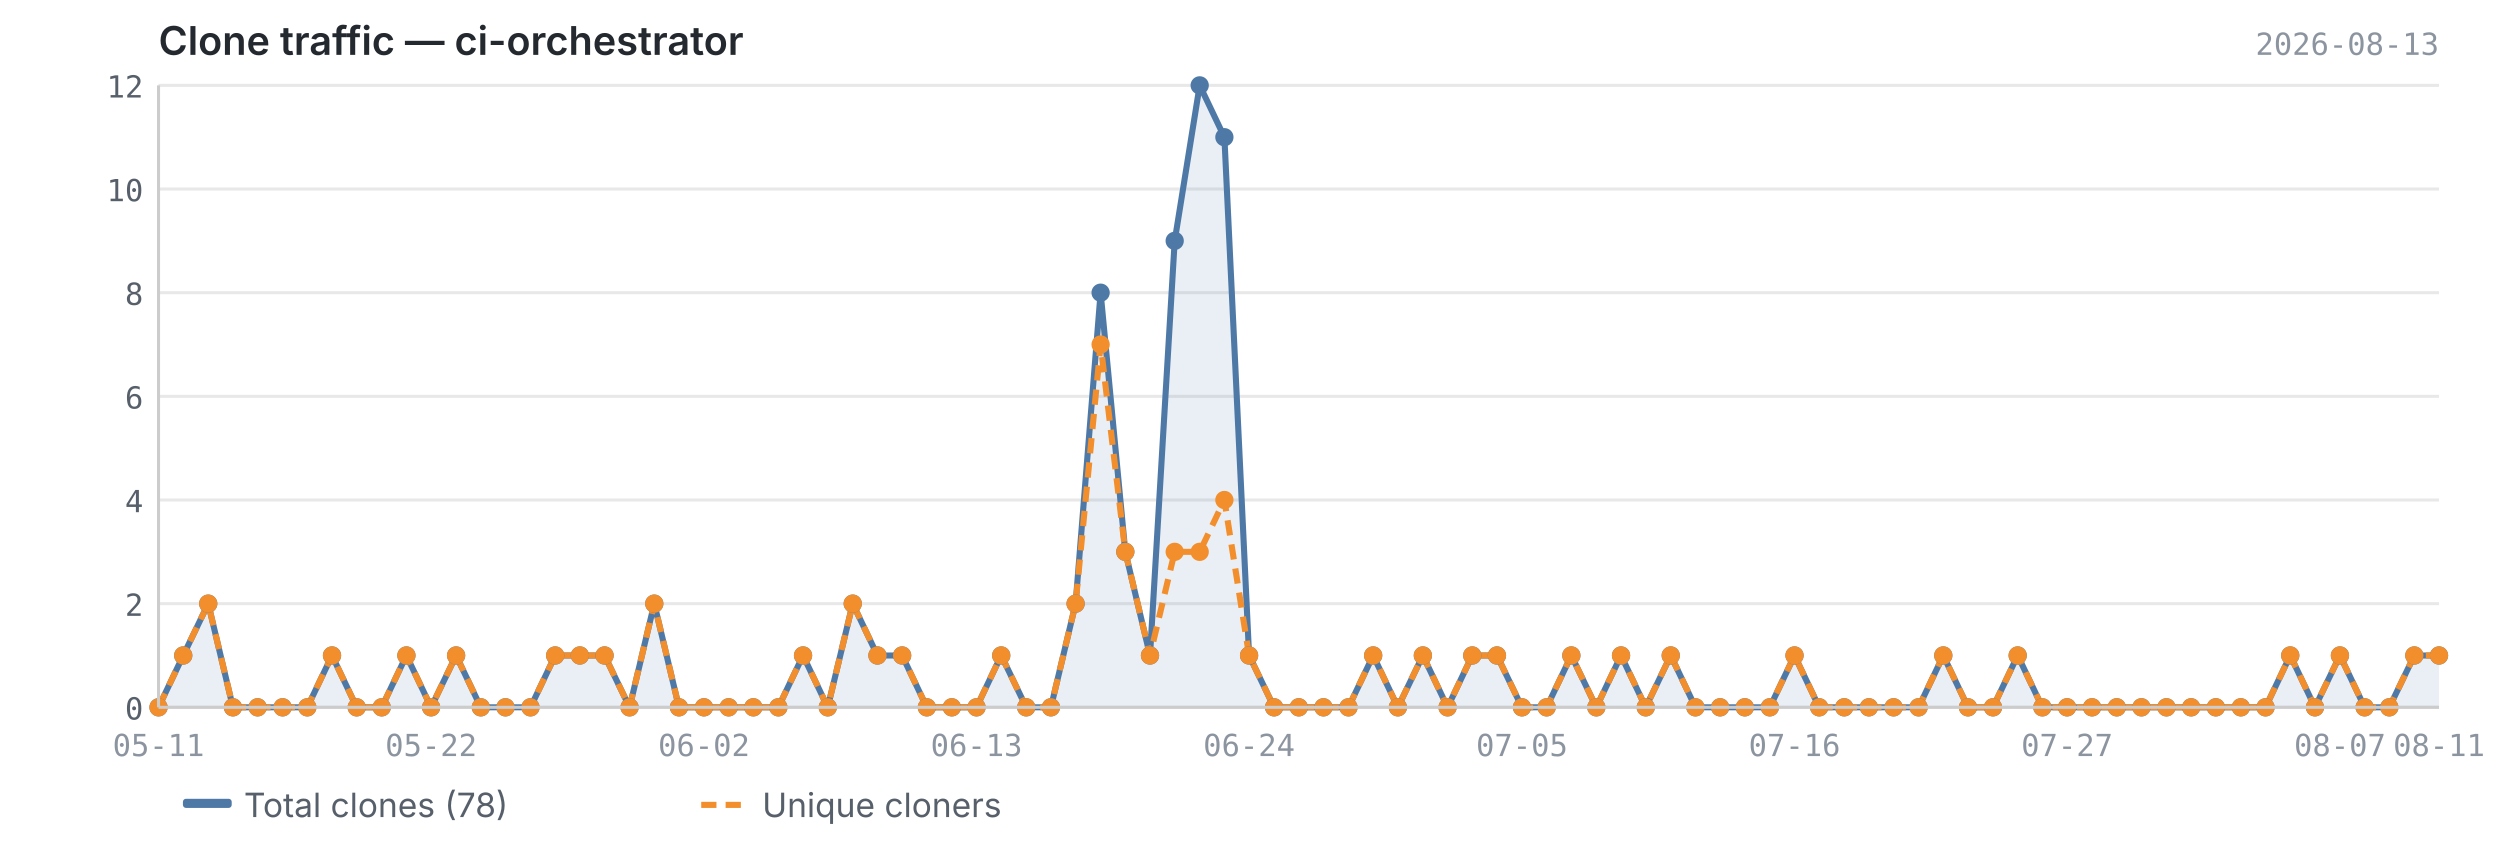
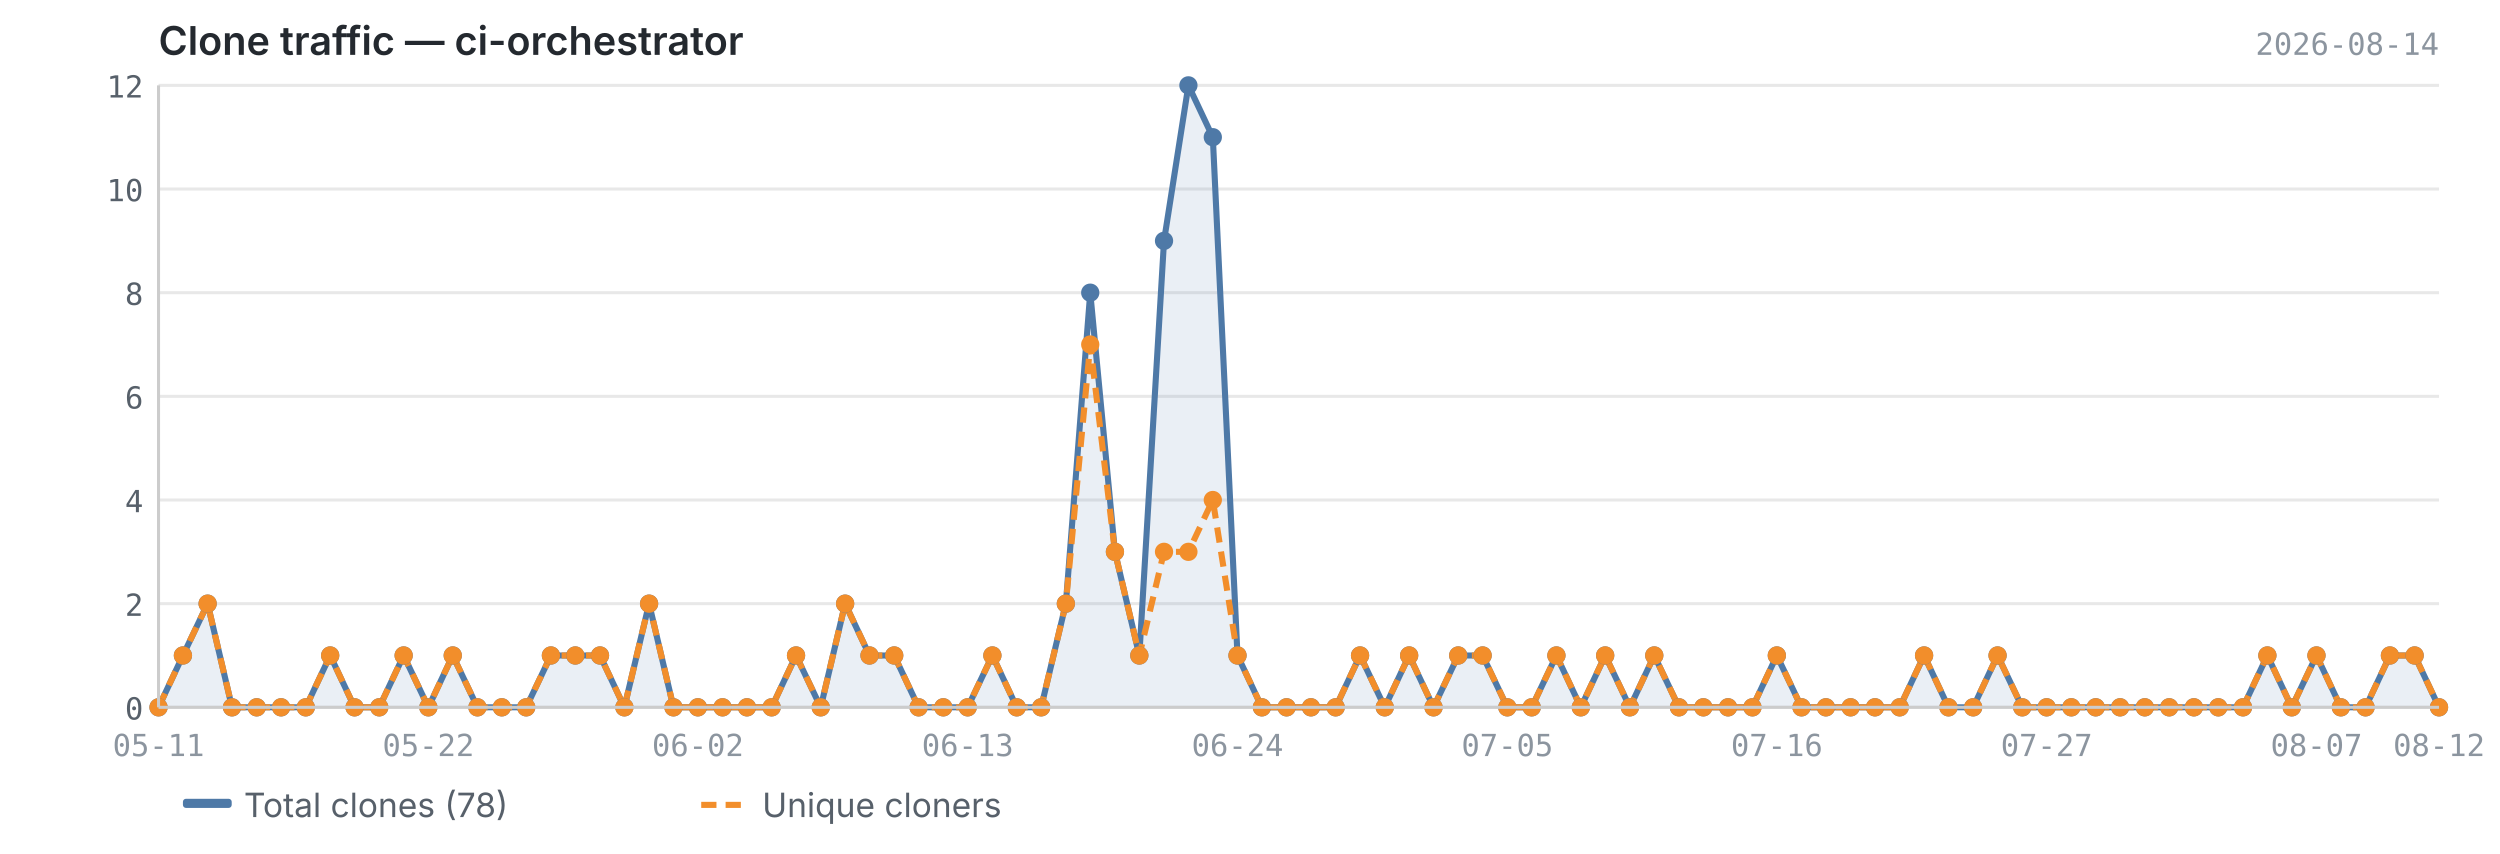
<svg xmlns="http://www.w3.org/2000/svg" viewBox="0 0 820 280" width="820" height="280">
  <text x="52" y="18" font-size="13" font-weight="600" fill="#24292f" font-family="-apple-system, BlinkMacSystemFont, 'Segoe UI', sans-serif">Clone traffic — ci-orchestrator</text>
-   <text x="800" y="18" font-size="10" fill="#8c959f" font-family="ui-monospace, SFMono-Regular, 'SF Mono', Menlo, monospace" text-anchor="end">2026-08-13</text>
+   <text x="800" y="18" font-size="10" fill="#8c959f" font-family="ui-monospace, SFMono-Regular, 'SF Mono', Menlo, monospace" text-anchor="end">2026-08-14</text>
  <line x1="52" y1="232.0" x2="800" y2="232.0" stroke="#e8e8e8" stroke-width="1" />
  <line x1="52" y1="198.0" x2="800" y2="198.0" stroke="#e8e8e8" stroke-width="1" />
  <line x1="52" y1="164.0" x2="800" y2="164.0" stroke="#e8e8e8" stroke-width="1" />
  <line x1="52" y1="130.0" x2="800" y2="130.0" stroke="#e8e8e8" stroke-width="1" />
  <line x1="52" y1="96.0" x2="800" y2="96.0" stroke="#e8e8e8" stroke-width="1" />
  <line x1="52" y1="62.0" x2="800" y2="62.0" stroke="#e8e8e8" stroke-width="1" />
  <line x1="52" y1="28.0" x2="800" y2="28.0" stroke="#e8e8e8" stroke-width="1" />
-   <path d="M52.0,232.0 L52.0,232.0 L60.1,215.0 L68.3,198.0 L76.4,232.0 L84.5,232.0 L92.7,232.0 L100.8,232.0 L108.9,215.0 L117.0,232.0 L125.2,232.0 L133.3,215.0 L141.4,232.0 L149.6,215.0 L157.7,232.0 L165.8,232.0 L174.0,232.0 L182.1,215.0 L190.2,215.0 L198.3,215.0 L206.5,232.0 L214.6,198.0 L222.7,232.0 L230.9,232.0 L239.0,232.0 L247.1,232.0 L255.3,232.0 L263.4,215.0 L271.5,232.0 L279.7,198.0 L287.8,215.0 L295.9,215.0 L304.0,232.0 L312.2,232.0 L320.3,232.0 L328.4,215.0 L336.6,232.0 L344.7,232.0 L352.8,198.0 L361.0,96.0 L369.1,181.0 L377.2,215.0 L385.3,79.0 L393.5,28.0 L401.6,45.0 L409.7,215.0 L417.9,232.0 L426.0,232.0 L434.1,232.0 L442.3,232.0 L450.4,215.0 L458.5,232.0 L466.7,215.0 L474.8,232.0 L482.9,215.0 L491.0,215.0 L499.2,232.0 L507.3,232.0 L515.4,215.0 L523.6,232.0 L531.7,215.0 L539.8,232.0 L548.0,215.0 L556.1,232.0 L564.2,232.0 L572.3,232.0 L580.5,232.0 L588.6,215.0 L596.7,232.0 L604.9,232.0 L613.0,232.0 L621.1,232.0 L629.3,232.0 L637.4,215.0 L645.5,232.0 L653.7,232.0 L661.8,215.0 L669.9,232.0 L678.0,232.0 L686.2,232.0 L694.3,232.0 L702.4,232.0 L710.6,232.0 L718.7,232.0 L726.8,232.0 L735.0,232.0 L743.1,232.0 L751.2,215.0 L759.3,232.0 L767.5,215.0 L775.6,232.0 L783.7,232.0 L791.9,215.0 L800.0,215.0 L800.0,232.0 L52.0,232.0Z" fill="#4e79a7" opacity="0.12" />
-   <polyline points="52.0,232.0 60.1,215.0 68.3,198.0 76.4,232.0 84.5,232.0 92.7,232.0 100.8,232.0 108.9,215.0 117.0,232.0 125.2,232.0 133.3,215.0 141.4,232.0 149.6,215.0 157.7,232.0 165.8,232.0 174.0,232.0 182.1,215.0 190.2,215.0 198.3,215.0 206.5,232.0 214.6,198.0 222.7,232.0 230.9,232.0 239.0,232.0 247.1,232.0 255.3,232.0 263.4,215.0 271.5,232.0 279.7,198.0 287.8,215.0 295.9,215.0 304.0,232.0 312.2,232.0 320.3,232.0 328.4,215.0 336.6,232.0 344.7,232.0 352.8,198.0 361.0,96.0 369.1,181.0 377.2,215.0 385.3,79.0 393.5,28.0 401.6,45.0 409.7,215.0 417.9,232.0 426.0,232.0 434.1,232.0 442.3,232.0 450.4,215.0 458.5,232.0 466.7,215.0 474.8,232.0 482.9,215.0 491.0,215.0 499.2,232.0 507.3,232.0 515.4,215.0 523.6,232.0 531.7,215.0 539.8,232.0 548.0,215.0 556.1,232.0 564.2,232.0 572.3,232.0 580.5,232.0 588.6,215.0 596.7,232.0 604.9,232.0 613.0,232.0 621.1,232.0 629.3,232.0 637.4,215.0 645.5,232.0 653.7,232.0 661.8,215.0 669.9,232.0 678.0,232.0 686.2,232.0 694.3,232.0 702.4,232.0 710.6,232.0 718.7,232.0 726.8,232.0 735.0,232.0 743.1,232.0 751.2,215.0 759.3,232.0 767.5,215.0 775.6,232.0 783.7,232.0 791.9,215.0 800.0,215.0" fill="none" stroke="#4e79a7" stroke-width="2" stroke-linejoin="round" />
-   <polyline points="52.0,232.0 60.1,215.0 68.3,198.0 76.4,232.0 84.5,232.0 92.7,232.0 100.8,232.0 108.9,215.0 117.0,232.0 125.2,232.0 133.3,215.0 141.4,232.0 149.6,215.0 157.7,232.0 165.8,232.0 174.0,232.0 182.1,215.0 190.2,215.0 198.3,215.0 206.5,232.0 214.6,198.0 222.7,232.0 230.9,232.0 239.0,232.0 247.1,232.0 255.3,232.0 263.4,215.0 271.5,232.0 279.7,198.0 287.8,215.0 295.9,215.0 304.0,232.0 312.2,232.0 320.3,232.0 328.4,215.0 336.6,232.0 344.7,232.0 352.8,198.0 361.0,113.0 369.1,181.0 377.2,215.0 385.3,181.0 393.5,181.0 401.6,164.0 409.7,215.0 417.9,232.0 426.0,232.0 434.1,232.0 442.3,232.0 450.4,215.0 458.5,232.0 466.7,215.0 474.8,232.0 482.9,215.0 491.0,215.0 499.2,232.0 507.3,232.0 515.4,215.0 523.6,232.0 531.7,215.0 539.8,232.0 548.0,215.0 556.1,232.0 564.2,232.0 572.3,232.0 580.5,232.0 588.6,215.0 596.7,232.0 604.9,232.0 613.0,232.0 621.1,232.0 629.3,232.0 637.4,215.0 645.5,232.0 653.7,232.0 661.8,215.0 669.9,232.0 678.0,232.0 686.2,232.0 694.3,232.0 702.4,232.0 710.6,232.0 718.7,232.0 726.8,232.0 735.0,232.0 743.1,232.0 751.2,215.0 759.3,232.0 767.5,215.0 775.6,232.0 783.7,232.0 791.9,215.0 800.0,215.0" fill="none" stroke="#f28e2b" stroke-width="2" stroke-linejoin="round" stroke-dasharray="5,3" />
+   <path d="M52.0,232.0 L52.0,232.0 L60.0,215.0 L68.1,198.0 L76.1,232.0 L84.2,232.0 L92.2,232.0 L100.3,232.0 L108.3,215.0 L116.3,232.0 L124.4,232.0 L132.4,215.0 L140.5,232.0 L148.5,215.0 L156.6,232.0 L164.6,232.0 L172.6,232.0 L180.7,215.0 L188.7,215.0 L196.8,215.0 L204.8,232.0 L212.9,198.0 L220.9,232.0 L228.9,232.0 L237.0,232.0 L245.0,232.0 L253.1,232.0 L261.1,215.0 L269.2,232.0 L277.2,198.0 L285.2,215.0 L293.3,215.0 L301.3,232.0 L309.4,232.0 L317.4,232.0 L325.5,215.0 L333.5,232.0 L341.5,232.0 L349.6,198.0 L357.6,96.0 L365.7,181.0 L373.7,215.0 L381.8,79.0 L389.8,28.0 L397.8,45.0 L405.9,215.0 L413.9,232.0 L422.0,232.0 L430.0,232.0 L438.1,232.0 L446.1,215.0 L454.2,232.0 L462.2,215.0 L470.2,232.0 L478.3,215.0 L486.3,215.0 L494.4,232.0 L502.4,232.0 L510.5,215.0 L518.5,232.0 L526.5,215.0 L534.6,232.0 L542.6,215.0 L550.7,232.0 L558.7,232.0 L566.8,232.0 L574.8,232.0 L582.8,215.0 L590.9,232.0 L598.9,232.0 L607.0,232.0 L615.0,232.0 L623.1,232.0 L631.1,215.0 L639.1,232.0 L647.2,232.0 L655.2,215.0 L663.3,232.0 L671.3,232.0 L679.4,232.0 L687.4,232.0 L695.4,232.0 L703.5,232.0 L711.5,232.0 L719.6,232.0 L727.6,232.0 L735.7,232.0 L743.7,215.0 L751.7,232.0 L759.8,215.0 L767.8,232.0 L775.9,232.0 L783.9,215.0 L792.0,215.0 L800.0,232.0 L800.0,232.0 L52.0,232.0Z" fill="#4e79a7" opacity="0.12" />
+   <polyline points="52.0,232.0 60.0,215.0 68.1,198.0 76.1,232.0 84.2,232.0 92.2,232.0 100.3,232.0 108.3,215.0 116.3,232.0 124.4,232.0 132.4,215.0 140.5,232.0 148.5,215.0 156.6,232.0 164.6,232.0 172.6,232.0 180.7,215.0 188.7,215.0 196.8,215.0 204.8,232.0 212.9,198.0 220.9,232.0 228.9,232.0 237.0,232.0 245.0,232.0 253.1,232.0 261.1,215.0 269.2,232.0 277.2,198.0 285.2,215.0 293.3,215.0 301.3,232.0 309.4,232.0 317.4,232.0 325.5,215.0 333.5,232.0 341.5,232.0 349.6,198.0 357.6,96.0 365.7,181.0 373.7,215.0 381.8,79.0 389.8,28.0 397.8,45.0 405.9,215.0 413.9,232.0 422.0,232.0 430.0,232.0 438.1,232.0 446.1,215.0 454.2,232.0 462.2,215.0 470.2,232.0 478.3,215.0 486.3,215.0 494.4,232.0 502.4,232.0 510.5,215.0 518.5,232.0 526.5,215.0 534.6,232.0 542.6,215.0 550.7,232.0 558.7,232.0 566.8,232.0 574.8,232.0 582.8,215.0 590.9,232.0 598.9,232.0 607.0,232.0 615.0,232.0 623.1,232.0 631.1,215.0 639.1,232.0 647.2,232.0 655.2,215.0 663.3,232.0 671.3,232.0 679.4,232.0 687.4,232.0 695.4,232.0 703.5,232.0 711.5,232.0 719.6,232.0 727.6,232.0 735.7,232.0 743.7,215.0 751.7,232.0 759.8,215.0 767.8,232.0 775.9,232.0 783.9,215.0 792.0,215.0 800.0,232.0" fill="none" stroke="#4e79a7" stroke-width="2" stroke-linejoin="round" />
+   <polyline points="52.0,232.0 60.0,215.0 68.1,198.0 76.1,232.0 84.2,232.0 92.2,232.0 100.3,232.0 108.3,215.0 116.3,232.0 124.4,232.0 132.4,215.0 140.5,232.0 148.5,215.0 156.6,232.0 164.6,232.0 172.6,232.0 180.7,215.0 188.7,215.0 196.8,215.0 204.8,232.0 212.9,198.0 220.9,232.0 228.9,232.0 237.0,232.0 245.0,232.0 253.1,232.0 261.1,215.0 269.2,232.0 277.2,198.0 285.2,215.0 293.3,215.0 301.3,232.0 309.4,232.0 317.4,232.0 325.5,215.0 333.5,232.0 341.5,232.0 349.6,198.0 357.6,113.0 365.7,181.0 373.7,215.0 381.8,181.0 389.8,181.0 397.8,164.0 405.9,215.0 413.9,232.0 422.0,232.0 430.0,232.0 438.1,232.0 446.1,215.0 454.2,232.0 462.2,215.0 470.2,232.0 478.3,215.0 486.3,215.0 494.4,232.0 502.4,232.0 510.5,215.0 518.5,232.0 526.5,215.0 534.6,232.0 542.6,215.0 550.7,232.0 558.7,232.0 566.8,232.0 574.8,232.0 582.8,215.0 590.9,232.0 598.9,232.0 607.0,232.0 615.0,232.0 623.1,232.0 631.1,215.0 639.1,232.0 647.2,232.0 655.2,215.0 663.3,232.0 671.3,232.0 679.4,232.0 687.4,232.0 695.4,232.0 703.5,232.0 711.5,232.0 719.6,232.0 727.6,232.0 735.7,232.0 743.7,215.0 751.7,232.0 759.8,215.0 767.8,232.0 775.9,232.0 783.9,215.0 792.0,215.0 800.0,232.0" fill="none" stroke="#f28e2b" stroke-width="2" stroke-linejoin="round" stroke-dasharray="5,3" />
  <circle cx="52.0" cy="232.0" r="3" fill="#4e79a7" />
-   <circle cx="60.1" cy="215.0" r="3" fill="#4e79a7" />
-   <circle cx="68.3" cy="198.0" r="3" fill="#4e79a7" />
-   <circle cx="76.4" cy="232.0" r="3" fill="#4e79a7" />
-   <circle cx="84.5" cy="232.0" r="3" fill="#4e79a7" />
-   <circle cx="92.7" cy="232.0" r="3" fill="#4e79a7" />
-   <circle cx="100.8" cy="232.0" r="3" fill="#4e79a7" />
-   <circle cx="108.9" cy="215.0" r="3" fill="#4e79a7" />
-   <circle cx="117.0" cy="232.0" r="3" fill="#4e79a7" />
-   <circle cx="125.2" cy="232.0" r="3" fill="#4e79a7" />
-   <circle cx="133.3" cy="215.0" r="3" fill="#4e79a7" />
-   <circle cx="141.4" cy="232.0" r="3" fill="#4e79a7" />
-   <circle cx="149.6" cy="215.0" r="3" fill="#4e79a7" />
-   <circle cx="157.7" cy="232.0" r="3" fill="#4e79a7" />
-   <circle cx="165.8" cy="232.0" r="3" fill="#4e79a7" />
-   <circle cx="174.0" cy="232.0" r="3" fill="#4e79a7" />
-   <circle cx="182.1" cy="215.0" r="3" fill="#4e79a7" />
-   <circle cx="190.2" cy="215.0" r="3" fill="#4e79a7" />
-   <circle cx="198.3" cy="215.0" r="3" fill="#4e79a7" />
-   <circle cx="206.5" cy="232.0" r="3" fill="#4e79a7" />
-   <circle cx="214.6" cy="198.0" r="3" fill="#4e79a7" />
-   <circle cx="222.7" cy="232.0" r="3" fill="#4e79a7" />
-   <circle cx="230.9" cy="232.0" r="3" fill="#4e79a7" />
-   <circle cx="239.0" cy="232.0" r="3" fill="#4e79a7" />
-   <circle cx="247.1" cy="232.0" r="3" fill="#4e79a7" />
-   <circle cx="255.3" cy="232.0" r="3" fill="#4e79a7" />
-   <circle cx="263.4" cy="215.0" r="3" fill="#4e79a7" />
-   <circle cx="271.5" cy="232.0" r="3" fill="#4e79a7" />
-   <circle cx="279.7" cy="198.0" r="3" fill="#4e79a7" />
-   <circle cx="287.8" cy="215.0" r="3" fill="#4e79a7" />
-   <circle cx="295.9" cy="215.0" r="3" fill="#4e79a7" />
-   <circle cx="304.0" cy="232.0" r="3" fill="#4e79a7" />
-   <circle cx="312.2" cy="232.0" r="3" fill="#4e79a7" />
-   <circle cx="320.3" cy="232.0" r="3" fill="#4e79a7" />
-   <circle cx="328.4" cy="215.0" r="3" fill="#4e79a7" />
-   <circle cx="336.6" cy="232.0" r="3" fill="#4e79a7" />
-   <circle cx="344.7" cy="232.0" r="3" fill="#4e79a7" />
-   <circle cx="352.8" cy="198.0" r="3" fill="#4e79a7" />
-   <circle cx="361.0" cy="96.0" r="3" fill="#4e79a7" />
-   <circle cx="369.1" cy="181.0" r="3" fill="#4e79a7" />
-   <circle cx="377.2" cy="215.0" r="3" fill="#4e79a7" />
-   <circle cx="385.3" cy="79.0" r="3" fill="#4e79a7" />
-   <circle cx="393.5" cy="28.0" r="3" fill="#4e79a7" />
-   <circle cx="401.6" cy="45.0" r="3" fill="#4e79a7" />
-   <circle cx="409.7" cy="215.0" r="3" fill="#4e79a7" />
-   <circle cx="417.9" cy="232.0" r="3" fill="#4e79a7" />
-   <circle cx="426.0" cy="232.0" r="3" fill="#4e79a7" />
-   <circle cx="434.1" cy="232.0" r="3" fill="#4e79a7" />
-   <circle cx="442.3" cy="232.0" r="3" fill="#4e79a7" />
-   <circle cx="450.4" cy="215.0" r="3" fill="#4e79a7" />
-   <circle cx="458.5" cy="232.0" r="3" fill="#4e79a7" />
-   <circle cx="466.7" cy="215.0" r="3" fill="#4e79a7" />
-   <circle cx="474.8" cy="232.0" r="3" fill="#4e79a7" />
-   <circle cx="482.9" cy="215.0" r="3" fill="#4e79a7" />
-   <circle cx="491.0" cy="215.0" r="3" fill="#4e79a7" />
-   <circle cx="499.2" cy="232.0" r="3" fill="#4e79a7" />
-   <circle cx="507.3" cy="232.0" r="3" fill="#4e79a7" />
-   <circle cx="515.4" cy="215.0" r="3" fill="#4e79a7" />
-   <circle cx="523.6" cy="232.0" r="3" fill="#4e79a7" />
-   <circle cx="531.7" cy="215.0" r="3" fill="#4e79a7" />
-   <circle cx="539.8" cy="232.0" r="3" fill="#4e79a7" />
-   <circle cx="548.0" cy="215.0" r="3" fill="#4e79a7" />
-   <circle cx="556.1" cy="232.0" r="3" fill="#4e79a7" />
-   <circle cx="564.2" cy="232.0" r="3" fill="#4e79a7" />
-   <circle cx="572.3" cy="232.0" r="3" fill="#4e79a7" />
-   <circle cx="580.5" cy="232.0" r="3" fill="#4e79a7" />
-   <circle cx="588.6" cy="215.0" r="3" fill="#4e79a7" />
-   <circle cx="596.7" cy="232.0" r="3" fill="#4e79a7" />
-   <circle cx="604.9" cy="232.0" r="3" fill="#4e79a7" />
-   <circle cx="613.0" cy="232.0" r="3" fill="#4e79a7" />
-   <circle cx="621.1" cy="232.0" r="3" fill="#4e79a7" />
-   <circle cx="629.3" cy="232.0" r="3" fill="#4e79a7" />
-   <circle cx="637.4" cy="215.0" r="3" fill="#4e79a7" />
-   <circle cx="645.5" cy="232.0" r="3" fill="#4e79a7" />
-   <circle cx="653.7" cy="232.0" r="3" fill="#4e79a7" />
-   <circle cx="661.8" cy="215.0" r="3" fill="#4e79a7" />
-   <circle cx="669.9" cy="232.0" r="3" fill="#4e79a7" />
-   <circle cx="678.0" cy="232.0" r="3" fill="#4e79a7" />
-   <circle cx="686.2" cy="232.0" r="3" fill="#4e79a7" />
-   <circle cx="694.3" cy="232.0" r="3" fill="#4e79a7" />
-   <circle cx="702.4" cy="232.0" r="3" fill="#4e79a7" />
-   <circle cx="710.6" cy="232.0" r="3" fill="#4e79a7" />
-   <circle cx="718.7" cy="232.0" r="3" fill="#4e79a7" />
-   <circle cx="726.8" cy="232.0" r="3" fill="#4e79a7" />
-   <circle cx="735.0" cy="232.0" r="3" fill="#4e79a7" />
-   <circle cx="743.1" cy="232.0" r="3" fill="#4e79a7" />
-   <circle cx="751.2" cy="215.0" r="3" fill="#4e79a7" />
-   <circle cx="759.3" cy="232.0" r="3" fill="#4e79a7" />
-   <circle cx="767.5" cy="215.0" r="3" fill="#4e79a7" />
-   <circle cx="775.6" cy="232.0" r="3" fill="#4e79a7" />
-   <circle cx="783.7" cy="232.0" r="3" fill="#4e79a7" />
-   <circle cx="791.9" cy="215.0" r="3" fill="#4e79a7" />
-   <circle cx="800.0" cy="215.0" r="3" fill="#4e79a7" />
+   <circle cx="60.0" cy="215.0" r="3" fill="#4e79a7" />
+   <circle cx="68.1" cy="198.0" r="3" fill="#4e79a7" />
+   <circle cx="76.1" cy="232.0" r="3" fill="#4e79a7" />
+   <circle cx="84.2" cy="232.0" r="3" fill="#4e79a7" />
+   <circle cx="92.2" cy="232.0" r="3" fill="#4e79a7" />
+   <circle cx="100.3" cy="232.0" r="3" fill="#4e79a7" />
+   <circle cx="108.3" cy="215.0" r="3" fill="#4e79a7" />
+   <circle cx="116.3" cy="232.0" r="3" fill="#4e79a7" />
+   <circle cx="124.4" cy="232.0" r="3" fill="#4e79a7" />
+   <circle cx="132.4" cy="215.0" r="3" fill="#4e79a7" />
+   <circle cx="140.5" cy="232.0" r="3" fill="#4e79a7" />
+   <circle cx="148.5" cy="215.0" r="3" fill="#4e79a7" />
+   <circle cx="156.6" cy="232.0" r="3" fill="#4e79a7" />
+   <circle cx="164.6" cy="232.0" r="3" fill="#4e79a7" />
+   <circle cx="172.6" cy="232.0" r="3" fill="#4e79a7" />
+   <circle cx="180.7" cy="215.0" r="3" fill="#4e79a7" />
+   <circle cx="188.7" cy="215.0" r="3" fill="#4e79a7" />
+   <circle cx="196.8" cy="215.0" r="3" fill="#4e79a7" />
+   <circle cx="204.8" cy="232.0" r="3" fill="#4e79a7" />
+   <circle cx="212.9" cy="198.0" r="3" fill="#4e79a7" />
+   <circle cx="220.9" cy="232.0" r="3" fill="#4e79a7" />
+   <circle cx="228.9" cy="232.0" r="3" fill="#4e79a7" />
+   <circle cx="237.0" cy="232.0" r="3" fill="#4e79a7" />
+   <circle cx="245.0" cy="232.0" r="3" fill="#4e79a7" />
+   <circle cx="253.1" cy="232.0" r="3" fill="#4e79a7" />
+   <circle cx="261.1" cy="215.0" r="3" fill="#4e79a7" />
+   <circle cx="269.2" cy="232.0" r="3" fill="#4e79a7" />
+   <circle cx="277.2" cy="198.0" r="3" fill="#4e79a7" />
+   <circle cx="285.2" cy="215.0" r="3" fill="#4e79a7" />
+   <circle cx="293.3" cy="215.0" r="3" fill="#4e79a7" />
+   <circle cx="301.3" cy="232.0" r="3" fill="#4e79a7" />
+   <circle cx="309.4" cy="232.0" r="3" fill="#4e79a7" />
+   <circle cx="317.4" cy="232.0" r="3" fill="#4e79a7" />
+   <circle cx="325.5" cy="215.0" r="3" fill="#4e79a7" />
+   <circle cx="333.5" cy="232.0" r="3" fill="#4e79a7" />
+   <circle cx="341.5" cy="232.0" r="3" fill="#4e79a7" />
+   <circle cx="349.6" cy="198.0" r="3" fill="#4e79a7" />
+   <circle cx="357.6" cy="96.0" r="3" fill="#4e79a7" />
+   <circle cx="365.7" cy="181.0" r="3" fill="#4e79a7" />
+   <circle cx="373.7" cy="215.0" r="3" fill="#4e79a7" />
+   <circle cx="381.8" cy="79.0" r="3" fill="#4e79a7" />
+   <circle cx="389.8" cy="28.0" r="3" fill="#4e79a7" />
+   <circle cx="397.8" cy="45.0" r="3" fill="#4e79a7" />
+   <circle cx="405.9" cy="215.0" r="3" fill="#4e79a7" />
+   <circle cx="413.9" cy="232.0" r="3" fill="#4e79a7" />
+   <circle cx="422.0" cy="232.0" r="3" fill="#4e79a7" />
+   <circle cx="430.0" cy="232.0" r="3" fill="#4e79a7" />
+   <circle cx="438.1" cy="232.0" r="3" fill="#4e79a7" />
+   <circle cx="446.1" cy="215.0" r="3" fill="#4e79a7" />
+   <circle cx="454.2" cy="232.0" r="3" fill="#4e79a7" />
+   <circle cx="462.2" cy="215.0" r="3" fill="#4e79a7" />
+   <circle cx="470.2" cy="232.0" r="3" fill="#4e79a7" />
+   <circle cx="478.3" cy="215.0" r="3" fill="#4e79a7" />
+   <circle cx="486.3" cy="215.0" r="3" fill="#4e79a7" />
+   <circle cx="494.4" cy="232.0" r="3" fill="#4e79a7" />
+   <circle cx="502.4" cy="232.0" r="3" fill="#4e79a7" />
+   <circle cx="510.5" cy="215.0" r="3" fill="#4e79a7" />
+   <circle cx="518.5" cy="232.0" r="3" fill="#4e79a7" />
+   <circle cx="526.5" cy="215.0" r="3" fill="#4e79a7" />
+   <circle cx="534.6" cy="232.0" r="3" fill="#4e79a7" />
+   <circle cx="542.6" cy="215.0" r="3" fill="#4e79a7" />
+   <circle cx="550.7" cy="232.0" r="3" fill="#4e79a7" />
+   <circle cx="558.7" cy="232.0" r="3" fill="#4e79a7" />
+   <circle cx="566.8" cy="232.0" r="3" fill="#4e79a7" />
+   <circle cx="574.8" cy="232.0" r="3" fill="#4e79a7" />
+   <circle cx="582.8" cy="215.0" r="3" fill="#4e79a7" />
+   <circle cx="590.9" cy="232.0" r="3" fill="#4e79a7" />
+   <circle cx="598.9" cy="232.0" r="3" fill="#4e79a7" />
+   <circle cx="607.0" cy="232.0" r="3" fill="#4e79a7" />
+   <circle cx="615.0" cy="232.0" r="3" fill="#4e79a7" />
+   <circle cx="623.1" cy="232.0" r="3" fill="#4e79a7" />
+   <circle cx="631.1" cy="215.0" r="3" fill="#4e79a7" />
+   <circle cx="639.1" cy="232.0" r="3" fill="#4e79a7" />
+   <circle cx="647.2" cy="232.0" r="3" fill="#4e79a7" />
+   <circle cx="655.2" cy="215.0" r="3" fill="#4e79a7" />
+   <circle cx="663.3" cy="232.0" r="3" fill="#4e79a7" />
+   <circle cx="671.3" cy="232.0" r="3" fill="#4e79a7" />
+   <circle cx="679.4" cy="232.0" r="3" fill="#4e79a7" />
+   <circle cx="687.4" cy="232.0" r="3" fill="#4e79a7" />
+   <circle cx="695.4" cy="232.0" r="3" fill="#4e79a7" />
+   <circle cx="703.5" cy="232.0" r="3" fill="#4e79a7" />
+   <circle cx="711.5" cy="232.0" r="3" fill="#4e79a7" />
+   <circle cx="719.6" cy="232.0" r="3" fill="#4e79a7" />
+   <circle cx="727.6" cy="232.0" r="3" fill="#4e79a7" />
+   <circle cx="735.7" cy="232.0" r="3" fill="#4e79a7" />
+   <circle cx="743.7" cy="215.0" r="3" fill="#4e79a7" />
+   <circle cx="751.7" cy="232.0" r="3" fill="#4e79a7" />
+   <circle cx="759.8" cy="215.0" r="3" fill="#4e79a7" />
+   <circle cx="767.8" cy="232.0" r="3" fill="#4e79a7" />
+   <circle cx="775.9" cy="232.0" r="3" fill="#4e79a7" />
+   <circle cx="783.9" cy="215.0" r="3" fill="#4e79a7" />
+   <circle cx="792.0" cy="215.0" r="3" fill="#4e79a7" />
+   <circle cx="800.0" cy="232.0" r="3" fill="#4e79a7" />
  <circle cx="52.0" cy="232.0" r="3" fill="#f28e2b" />
-   <circle cx="60.1" cy="215.0" r="3" fill="#f28e2b" />
-   <circle cx="68.3" cy="198.0" r="3" fill="#f28e2b" />
-   <circle cx="76.4" cy="232.0" r="3" fill="#f28e2b" />
-   <circle cx="84.5" cy="232.0" r="3" fill="#f28e2b" />
-   <circle cx="92.7" cy="232.0" r="3" fill="#f28e2b" />
-   <circle cx="100.8" cy="232.0" r="3" fill="#f28e2b" />
-   <circle cx="108.9" cy="215.0" r="3" fill="#f28e2b" />
-   <circle cx="117.0" cy="232.0" r="3" fill="#f28e2b" />
-   <circle cx="125.2" cy="232.0" r="3" fill="#f28e2b" />
-   <circle cx="133.3" cy="215.0" r="3" fill="#f28e2b" />
-   <circle cx="141.4" cy="232.0" r="3" fill="#f28e2b" />
-   <circle cx="149.6" cy="215.0" r="3" fill="#f28e2b" />
-   <circle cx="157.7" cy="232.0" r="3" fill="#f28e2b" />
-   <circle cx="165.8" cy="232.0" r="3" fill="#f28e2b" />
-   <circle cx="174.0" cy="232.0" r="3" fill="#f28e2b" />
-   <circle cx="182.1" cy="215.0" r="3" fill="#f28e2b" />
-   <circle cx="190.2" cy="215.0" r="3" fill="#f28e2b" />
-   <circle cx="198.3" cy="215.0" r="3" fill="#f28e2b" />
-   <circle cx="206.5" cy="232.0" r="3" fill="#f28e2b" />
-   <circle cx="214.6" cy="198.0" r="3" fill="#f28e2b" />
-   <circle cx="222.7" cy="232.0" r="3" fill="#f28e2b" />
-   <circle cx="230.9" cy="232.0" r="3" fill="#f28e2b" />
-   <circle cx="239.0" cy="232.0" r="3" fill="#f28e2b" />
-   <circle cx="247.1" cy="232.0" r="3" fill="#f28e2b" />
-   <circle cx="255.3" cy="232.0" r="3" fill="#f28e2b" />
-   <circle cx="263.4" cy="215.0" r="3" fill="#f28e2b" />
-   <circle cx="271.5" cy="232.0" r="3" fill="#f28e2b" />
-   <circle cx="279.7" cy="198.0" r="3" fill="#f28e2b" />
-   <circle cx="287.8" cy="215.0" r="3" fill="#f28e2b" />
-   <circle cx="295.9" cy="215.0" r="3" fill="#f28e2b" />
-   <circle cx="304.0" cy="232.0" r="3" fill="#f28e2b" />
-   <circle cx="312.2" cy="232.0" r="3" fill="#f28e2b" />
-   <circle cx="320.3" cy="232.0" r="3" fill="#f28e2b" />
-   <circle cx="328.4" cy="215.0" r="3" fill="#f28e2b" />
-   <circle cx="336.6" cy="232.0" r="3" fill="#f28e2b" />
-   <circle cx="344.7" cy="232.0" r="3" fill="#f28e2b" />
-   <circle cx="352.8" cy="198.0" r="3" fill="#f28e2b" />
-   <circle cx="361.0" cy="113.0" r="3" fill="#f28e2b" />
-   <circle cx="369.1" cy="181.0" r="3" fill="#f28e2b" />
-   <circle cx="377.2" cy="215.0" r="3" fill="#f28e2b" />
-   <circle cx="385.3" cy="181.0" r="3" fill="#f28e2b" />
-   <circle cx="393.5" cy="181.0" r="3" fill="#f28e2b" />
-   <circle cx="401.6" cy="164.0" r="3" fill="#f28e2b" />
-   <circle cx="409.7" cy="215.0" r="3" fill="#f28e2b" />
-   <circle cx="417.9" cy="232.0" r="3" fill="#f28e2b" />
-   <circle cx="426.0" cy="232.0" r="3" fill="#f28e2b" />
-   <circle cx="434.1" cy="232.0" r="3" fill="#f28e2b" />
-   <circle cx="442.3" cy="232.0" r="3" fill="#f28e2b" />
-   <circle cx="450.4" cy="215.0" r="3" fill="#f28e2b" />
-   <circle cx="458.5" cy="232.0" r="3" fill="#f28e2b" />
-   <circle cx="466.7" cy="215.0" r="3" fill="#f28e2b" />
-   <circle cx="474.8" cy="232.0" r="3" fill="#f28e2b" />
-   <circle cx="482.9" cy="215.0" r="3" fill="#f28e2b" />
-   <circle cx="491.0" cy="215.0" r="3" fill="#f28e2b" />
-   <circle cx="499.2" cy="232.0" r="3" fill="#f28e2b" />
-   <circle cx="507.3" cy="232.0" r="3" fill="#f28e2b" />
-   <circle cx="515.4" cy="215.0" r="3" fill="#f28e2b" />
-   <circle cx="523.6" cy="232.0" r="3" fill="#f28e2b" />
-   <circle cx="531.7" cy="215.0" r="3" fill="#f28e2b" />
-   <circle cx="539.8" cy="232.0" r="3" fill="#f28e2b" />
-   <circle cx="548.0" cy="215.0" r="3" fill="#f28e2b" />
-   <circle cx="556.1" cy="232.0" r="3" fill="#f28e2b" />
-   <circle cx="564.2" cy="232.0" r="3" fill="#f28e2b" />
-   <circle cx="572.3" cy="232.0" r="3" fill="#f28e2b" />
-   <circle cx="580.5" cy="232.0" r="3" fill="#f28e2b" />
-   <circle cx="588.6" cy="215.0" r="3" fill="#f28e2b" />
-   <circle cx="596.7" cy="232.0" r="3" fill="#f28e2b" />
-   <circle cx="604.9" cy="232.0" r="3" fill="#f28e2b" />
-   <circle cx="613.0" cy="232.0" r="3" fill="#f28e2b" />
-   <circle cx="621.1" cy="232.0" r="3" fill="#f28e2b" />
-   <circle cx="629.3" cy="232.0" r="3" fill="#f28e2b" />
-   <circle cx="637.4" cy="215.0" r="3" fill="#f28e2b" />
-   <circle cx="645.5" cy="232.0" r="3" fill="#f28e2b" />
-   <circle cx="653.7" cy="232.0" r="3" fill="#f28e2b" />
-   <circle cx="661.8" cy="215.0" r="3" fill="#f28e2b" />
-   <circle cx="669.9" cy="232.0" r="3" fill="#f28e2b" />
-   <circle cx="678.0" cy="232.0" r="3" fill="#f28e2b" />
-   <circle cx="686.2" cy="232.0" r="3" fill="#f28e2b" />
-   <circle cx="694.3" cy="232.0" r="3" fill="#f28e2b" />
-   <circle cx="702.4" cy="232.0" r="3" fill="#f28e2b" />
-   <circle cx="710.6" cy="232.0" r="3" fill="#f28e2b" />
-   <circle cx="718.7" cy="232.0" r="3" fill="#f28e2b" />
-   <circle cx="726.8" cy="232.0" r="3" fill="#f28e2b" />
-   <circle cx="735.0" cy="232.0" r="3" fill="#f28e2b" />
-   <circle cx="743.1" cy="232.0" r="3" fill="#f28e2b" />
-   <circle cx="751.2" cy="215.0" r="3" fill="#f28e2b" />
-   <circle cx="759.3" cy="232.0" r="3" fill="#f28e2b" />
-   <circle cx="767.5" cy="215.0" r="3" fill="#f28e2b" />
-   <circle cx="775.6" cy="232.0" r="3" fill="#f28e2b" />
-   <circle cx="783.7" cy="232.0" r="3" fill="#f28e2b" />
-   <circle cx="791.9" cy="215.0" r="3" fill="#f28e2b" />
-   <circle cx="800.0" cy="215.0" r="3" fill="#f28e2b" />
+   <circle cx="60.0" cy="215.0" r="3" fill="#f28e2b" />
+   <circle cx="68.1" cy="198.0" r="3" fill="#f28e2b" />
+   <circle cx="76.1" cy="232.0" r="3" fill="#f28e2b" />
+   <circle cx="84.2" cy="232.0" r="3" fill="#f28e2b" />
+   <circle cx="92.2" cy="232.0" r="3" fill="#f28e2b" />
+   <circle cx="100.3" cy="232.0" r="3" fill="#f28e2b" />
+   <circle cx="108.3" cy="215.0" r="3" fill="#f28e2b" />
+   <circle cx="116.3" cy="232.0" r="3" fill="#f28e2b" />
+   <circle cx="124.4" cy="232.0" r="3" fill="#f28e2b" />
+   <circle cx="132.4" cy="215.0" r="3" fill="#f28e2b" />
+   <circle cx="140.5" cy="232.0" r="3" fill="#f28e2b" />
+   <circle cx="148.5" cy="215.0" r="3" fill="#f28e2b" />
+   <circle cx="156.6" cy="232.0" r="3" fill="#f28e2b" />
+   <circle cx="164.6" cy="232.0" r="3" fill="#f28e2b" />
+   <circle cx="172.6" cy="232.0" r="3" fill="#f28e2b" />
+   <circle cx="180.7" cy="215.0" r="3" fill="#f28e2b" />
+   <circle cx="188.7" cy="215.0" r="3" fill="#f28e2b" />
+   <circle cx="196.8" cy="215.0" r="3" fill="#f28e2b" />
+   <circle cx="204.8" cy="232.0" r="3" fill="#f28e2b" />
+   <circle cx="212.9" cy="198.0" r="3" fill="#f28e2b" />
+   <circle cx="220.9" cy="232.0" r="3" fill="#f28e2b" />
+   <circle cx="228.9" cy="232.0" r="3" fill="#f28e2b" />
+   <circle cx="237.0" cy="232.0" r="3" fill="#f28e2b" />
+   <circle cx="245.0" cy="232.0" r="3" fill="#f28e2b" />
+   <circle cx="253.1" cy="232.0" r="3" fill="#f28e2b" />
+   <circle cx="261.1" cy="215.0" r="3" fill="#f28e2b" />
+   <circle cx="269.2" cy="232.0" r="3" fill="#f28e2b" />
+   <circle cx="277.2" cy="198.0" r="3" fill="#f28e2b" />
+   <circle cx="285.2" cy="215.0" r="3" fill="#f28e2b" />
+   <circle cx="293.3" cy="215.0" r="3" fill="#f28e2b" />
+   <circle cx="301.3" cy="232.0" r="3" fill="#f28e2b" />
+   <circle cx="309.4" cy="232.0" r="3" fill="#f28e2b" />
+   <circle cx="317.4" cy="232.0" r="3" fill="#f28e2b" />
+   <circle cx="325.5" cy="215.0" r="3" fill="#f28e2b" />
+   <circle cx="333.5" cy="232.0" r="3" fill="#f28e2b" />
+   <circle cx="341.5" cy="232.0" r="3" fill="#f28e2b" />
+   <circle cx="349.6" cy="198.0" r="3" fill="#f28e2b" />
+   <circle cx="357.6" cy="113.0" r="3" fill="#f28e2b" />
+   <circle cx="365.7" cy="181.0" r="3" fill="#f28e2b" />
+   <circle cx="373.7" cy="215.0" r="3" fill="#f28e2b" />
+   <circle cx="381.8" cy="181.0" r="3" fill="#f28e2b" />
+   <circle cx="389.8" cy="181.0" r="3" fill="#f28e2b" />
+   <circle cx="397.8" cy="164.0" r="3" fill="#f28e2b" />
+   <circle cx="405.9" cy="215.0" r="3" fill="#f28e2b" />
+   <circle cx="413.9" cy="232.0" r="3" fill="#f28e2b" />
+   <circle cx="422.0" cy="232.0" r="3" fill="#f28e2b" />
+   <circle cx="430.0" cy="232.0" r="3" fill="#f28e2b" />
+   <circle cx="438.1" cy="232.0" r="3" fill="#f28e2b" />
+   <circle cx="446.1" cy="215.0" r="3" fill="#f28e2b" />
+   <circle cx="454.2" cy="232.0" r="3" fill="#f28e2b" />
+   <circle cx="462.2" cy="215.0" r="3" fill="#f28e2b" />
+   <circle cx="470.2" cy="232.0" r="3" fill="#f28e2b" />
+   <circle cx="478.3" cy="215.0" r="3" fill="#f28e2b" />
+   <circle cx="486.3" cy="215.0" r="3" fill="#f28e2b" />
+   <circle cx="494.4" cy="232.0" r="3" fill="#f28e2b" />
+   <circle cx="502.4" cy="232.0" r="3" fill="#f28e2b" />
+   <circle cx="510.5" cy="215.0" r="3" fill="#f28e2b" />
+   <circle cx="518.5" cy="232.0" r="3" fill="#f28e2b" />
+   <circle cx="526.5" cy="215.0" r="3" fill="#f28e2b" />
+   <circle cx="534.6" cy="232.0" r="3" fill="#f28e2b" />
+   <circle cx="542.6" cy="215.0" r="3" fill="#f28e2b" />
+   <circle cx="550.7" cy="232.0" r="3" fill="#f28e2b" />
+   <circle cx="558.7" cy="232.0" r="3" fill="#f28e2b" />
+   <circle cx="566.8" cy="232.0" r="3" fill="#f28e2b" />
+   <circle cx="574.8" cy="232.0" r="3" fill="#f28e2b" />
+   <circle cx="582.8" cy="215.0" r="3" fill="#f28e2b" />
+   <circle cx="590.9" cy="232.0" r="3" fill="#f28e2b" />
+   <circle cx="598.9" cy="232.0" r="3" fill="#f28e2b" />
+   <circle cx="607.0" cy="232.0" r="3" fill="#f28e2b" />
+   <circle cx="615.0" cy="232.0" r="3" fill="#f28e2b" />
+   <circle cx="623.1" cy="232.0" r="3" fill="#f28e2b" />
+   <circle cx="631.1" cy="215.0" r="3" fill="#f28e2b" />
+   <circle cx="639.1" cy="232.0" r="3" fill="#f28e2b" />
+   <circle cx="647.2" cy="232.0" r="3" fill="#f28e2b" />
+   <circle cx="655.2" cy="215.0" r="3" fill="#f28e2b" />
+   <circle cx="663.3" cy="232.0" r="3" fill="#f28e2b" />
+   <circle cx="671.3" cy="232.0" r="3" fill="#f28e2b" />
+   <circle cx="679.4" cy="232.0" r="3" fill="#f28e2b" />
+   <circle cx="687.4" cy="232.0" r="3" fill="#f28e2b" />
+   <circle cx="695.4" cy="232.0" r="3" fill="#f28e2b" />
+   <circle cx="703.5" cy="232.0" r="3" fill="#f28e2b" />
+   <circle cx="711.5" cy="232.0" r="3" fill="#f28e2b" />
+   <circle cx="719.6" cy="232.0" r="3" fill="#f28e2b" />
+   <circle cx="727.6" cy="232.0" r="3" fill="#f28e2b" />
+   <circle cx="735.7" cy="232.0" r="3" fill="#f28e2b" />
+   <circle cx="743.7" cy="215.0" r="3" fill="#f28e2b" />
+   <circle cx="751.7" cy="232.0" r="3" fill="#f28e2b" />
+   <circle cx="759.8" cy="215.0" r="3" fill="#f28e2b" />
+   <circle cx="767.8" cy="232.0" r="3" fill="#f28e2b" />
+   <circle cx="775.9" cy="232.0" r="3" fill="#f28e2b" />
+   <circle cx="783.9" cy="215.0" r="3" fill="#f28e2b" />
+   <circle cx="792.0" cy="215.0" r="3" fill="#f28e2b" />
+   <circle cx="800.0" cy="232.0" r="3" fill="#f28e2b" />
  <line x1="52" y1="28" x2="52" y2="232" stroke="#cccccc" stroke-width="1" />
  <line x1="52" y1="232" x2="800" y2="232" stroke="#cccccc" stroke-width="1" />
  <text x="47" y="236.0" text-anchor="end" font-size="10" fill="#57606a" font-family="ui-monospace, SFMono-Regular, 'SF Mono', Menlo, monospace">0</text>
  <text x="47" y="202.0" text-anchor="end" font-size="10" fill="#57606a" font-family="ui-monospace, SFMono-Regular, 'SF Mono', Menlo, monospace">2</text>
  <text x="47" y="168.0" text-anchor="end" font-size="10" fill="#57606a" font-family="ui-monospace, SFMono-Regular, 'SF Mono', Menlo, monospace">4</text>
  <text x="47" y="134.0" text-anchor="end" font-size="10" fill="#57606a" font-family="ui-monospace, SFMono-Regular, 'SF Mono', Menlo, monospace">6</text>
  <text x="47" y="100.0" text-anchor="end" font-size="10" fill="#57606a" font-family="ui-monospace, SFMono-Regular, 'SF Mono', Menlo, monospace">8</text>
  <text x="47" y="66.0" text-anchor="end" font-size="10" fill="#57606a" font-family="ui-monospace, SFMono-Regular, 'SF Mono', Menlo, monospace">10</text>
  <text x="47" y="32.0" text-anchor="end" font-size="10" fill="#57606a" font-family="ui-monospace, SFMono-Regular, 'SF Mono', Menlo, monospace">12</text>
  <text x="52.0" y="248" text-anchor="middle" font-size="10" fill="#8c959f" font-family="ui-monospace, SFMono-Regular, 'SF Mono', Menlo, monospace">05-11</text>
-   <text x="320.3" y="248" text-anchor="middle" font-size="10" fill="#8c959f" font-family="ui-monospace, SFMono-Regular, 'SF Mono', Menlo, monospace">06-13</text>
-   <text x="588.6" y="248" text-anchor="middle" font-size="10" fill="#8c959f" font-family="ui-monospace, SFMono-Regular, 'SF Mono', Menlo, monospace">07-16</text>
-   <text x="141.4" y="248" text-anchor="middle" font-size="10" fill="#8c959f" font-family="ui-monospace, SFMono-Regular, 'SF Mono', Menlo, monospace">05-22</text>
-   <text x="409.7" y="248" text-anchor="middle" font-size="10" fill="#8c959f" font-family="ui-monospace, SFMono-Regular, 'SF Mono', Menlo, monospace">06-24</text>
-   <text x="678.0" y="248" text-anchor="middle" font-size="10" fill="#8c959f" font-family="ui-monospace, SFMono-Regular, 'SF Mono', Menlo, monospace">07-27</text>
-   <text x="230.9" y="248" text-anchor="middle" font-size="10" fill="#8c959f" font-family="ui-monospace, SFMono-Regular, 'SF Mono', Menlo, monospace">06-02</text>
-   <text x="499.2" y="248" text-anchor="middle" font-size="10" fill="#8c959f" font-family="ui-monospace, SFMono-Regular, 'SF Mono', Menlo, monospace">07-05</text>
-   <text x="767.5" y="248" text-anchor="middle" font-size="10" fill="#8c959f" font-family="ui-monospace, SFMono-Regular, 'SF Mono', Menlo, monospace">08-07</text>
-   <text x="800.0" y="248" text-anchor="middle" font-size="10" fill="#8c959f" font-family="ui-monospace, SFMono-Regular, 'SF Mono', Menlo, monospace">08-11</text>
+   <text x="317.4" y="248" text-anchor="middle" font-size="10" fill="#8c959f" font-family="ui-monospace, SFMono-Regular, 'SF Mono', Menlo, monospace">06-13</text>
+   <text x="582.8" y="248" text-anchor="middle" font-size="10" fill="#8c959f" font-family="ui-monospace, SFMono-Regular, 'SF Mono', Menlo, monospace">07-16</text>
+   <text x="140.5" y="248" text-anchor="middle" font-size="10" fill="#8c959f" font-family="ui-monospace, SFMono-Regular, 'SF Mono', Menlo, monospace">05-22</text>
+   <text x="405.9" y="248" text-anchor="middle" font-size="10" fill="#8c959f" font-family="ui-monospace, SFMono-Regular, 'SF Mono', Menlo, monospace">06-24</text>
+   <text x="671.3" y="248" text-anchor="middle" font-size="10" fill="#8c959f" font-family="ui-monospace, SFMono-Regular, 'SF Mono', Menlo, monospace">07-27</text>
+   <text x="228.9" y="248" text-anchor="middle" font-size="10" fill="#8c959f" font-family="ui-monospace, SFMono-Regular, 'SF Mono', Menlo, monospace">06-02</text>
+   <text x="494.4" y="248" text-anchor="middle" font-size="10" fill="#8c959f" font-family="ui-monospace, SFMono-Regular, 'SF Mono', Menlo, monospace">07-05</text>
+   <text x="759.8" y="248" text-anchor="middle" font-size="10" fill="#8c959f" font-family="ui-monospace, SFMono-Regular, 'SF Mono', Menlo, monospace">08-07</text>
+   <text x="800.0" y="248" text-anchor="middle" font-size="10" fill="#8c959f" font-family="ui-monospace, SFMono-Regular, 'SF Mono', Menlo, monospace">08-12</text>
  <rect x="60" y="262" width="16" height="3" fill="#4e79a7" rx="1" />
  <text x="80" y="268" font-size="11" fill="#57606a" font-family="-apple-system, BlinkMacSystemFont, 'Segoe UI', sans-serif">Total clones (78)</text>
  <line x1="230" y1="264" x2="246" y2="264" stroke="#f28e2b" stroke-width="2" stroke-dasharray="5,3" />
  <text x="250" y="268" font-size="11" fill="#57606a" font-family="-apple-system, BlinkMacSystemFont, 'Segoe UI', sans-serif">Unique cloners</text>
</svg>
